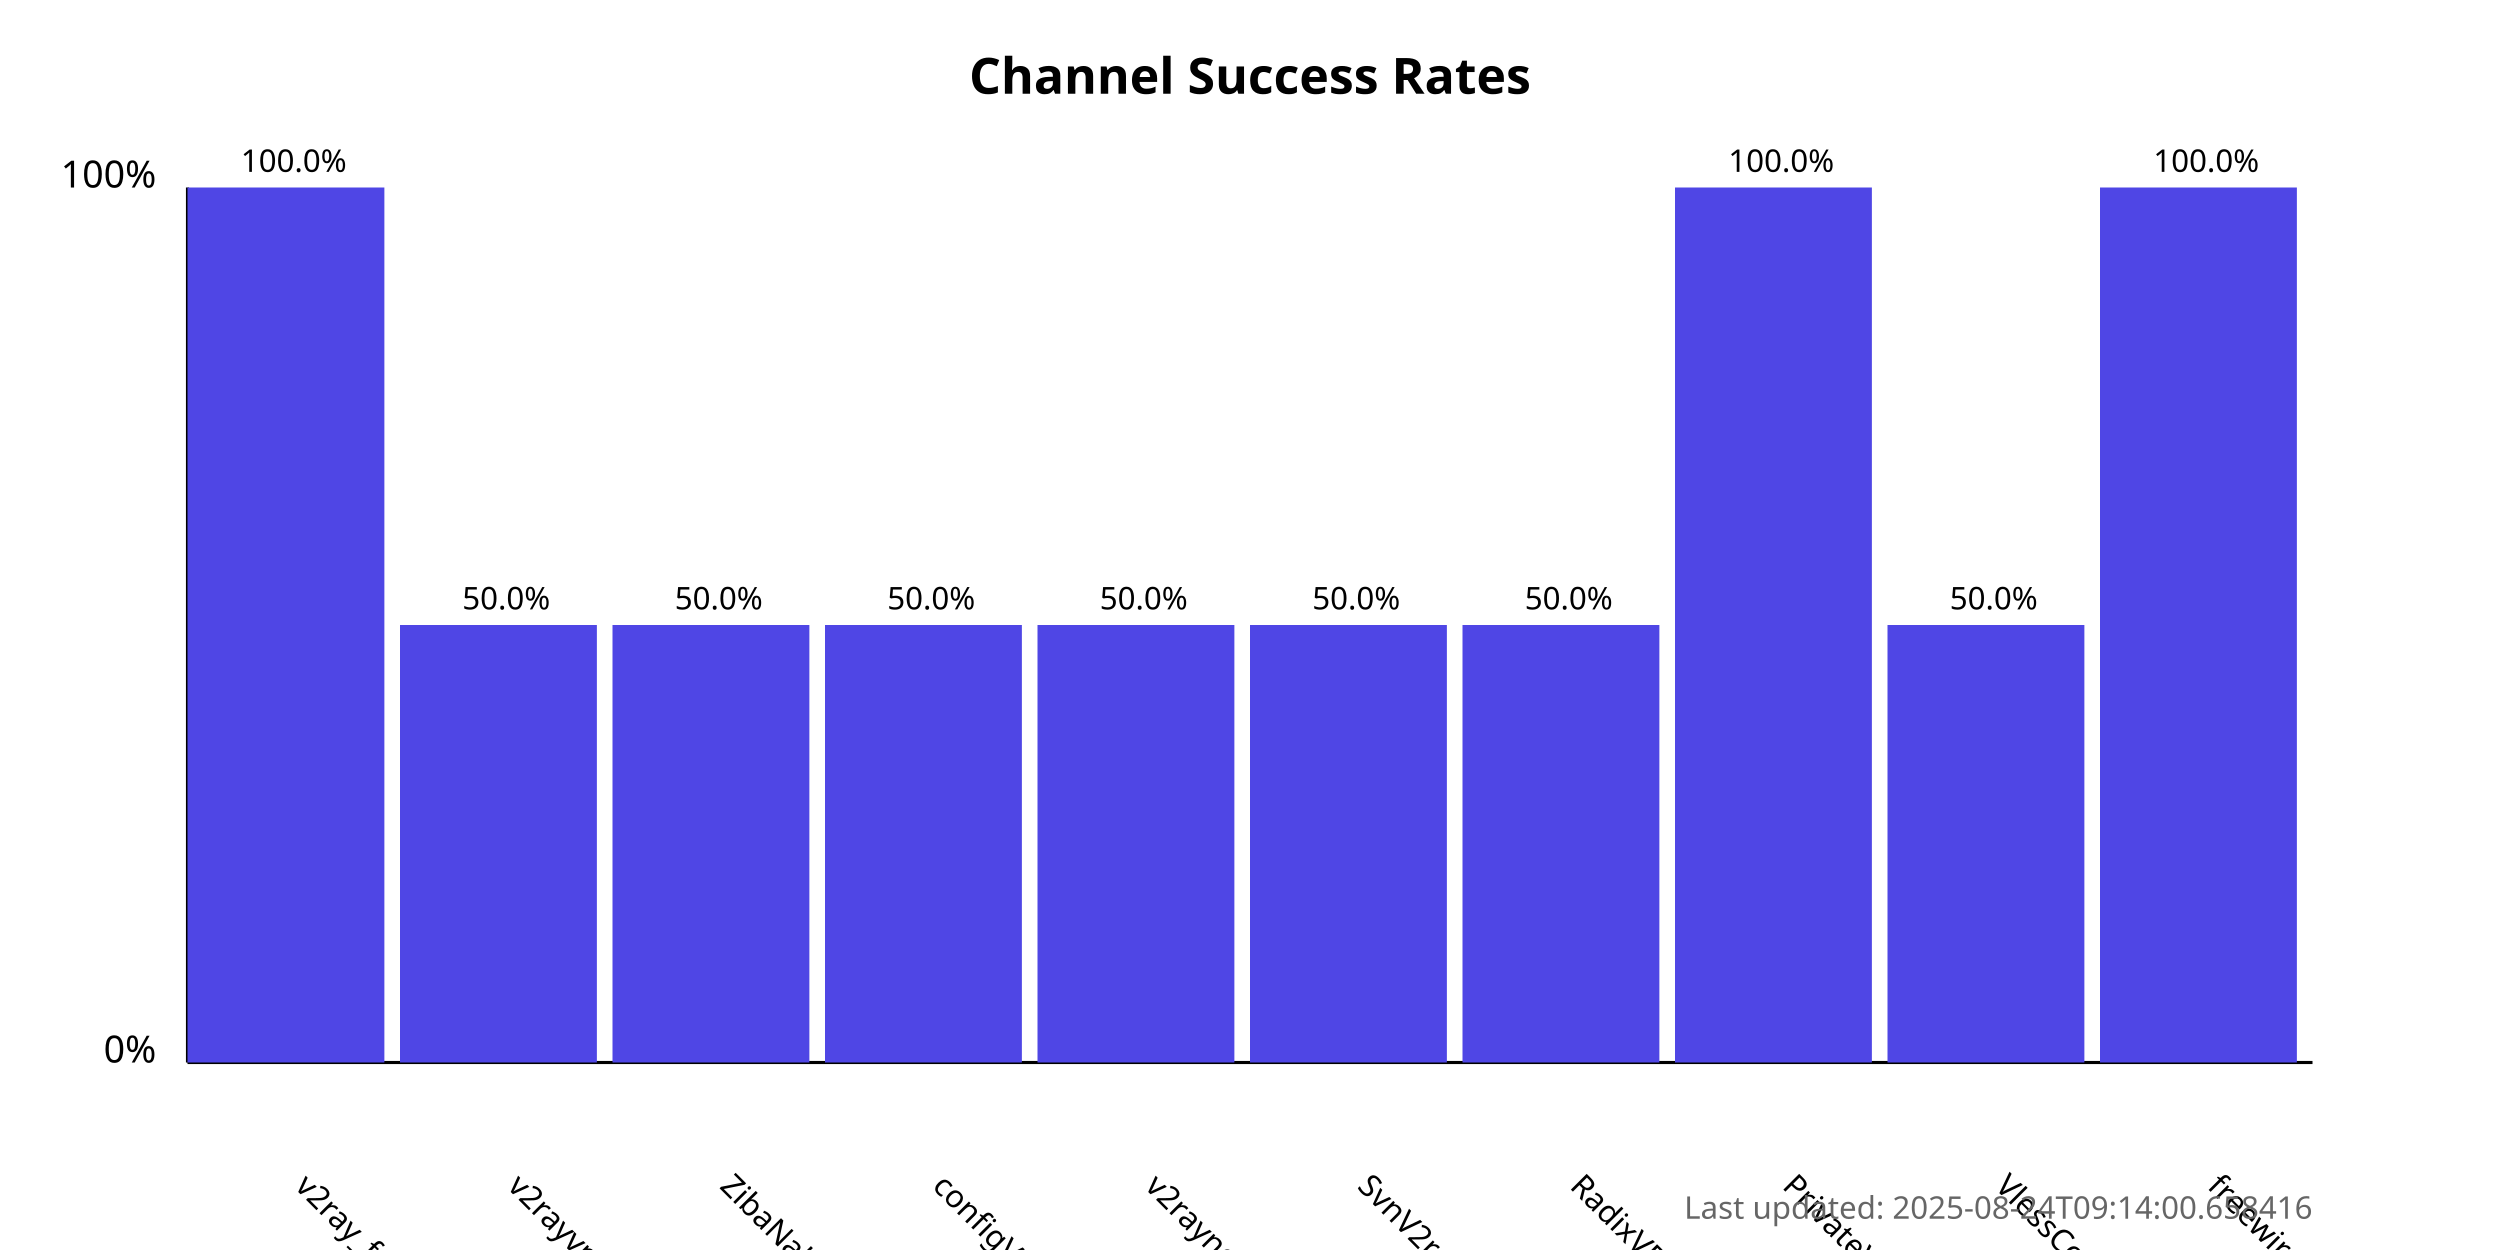
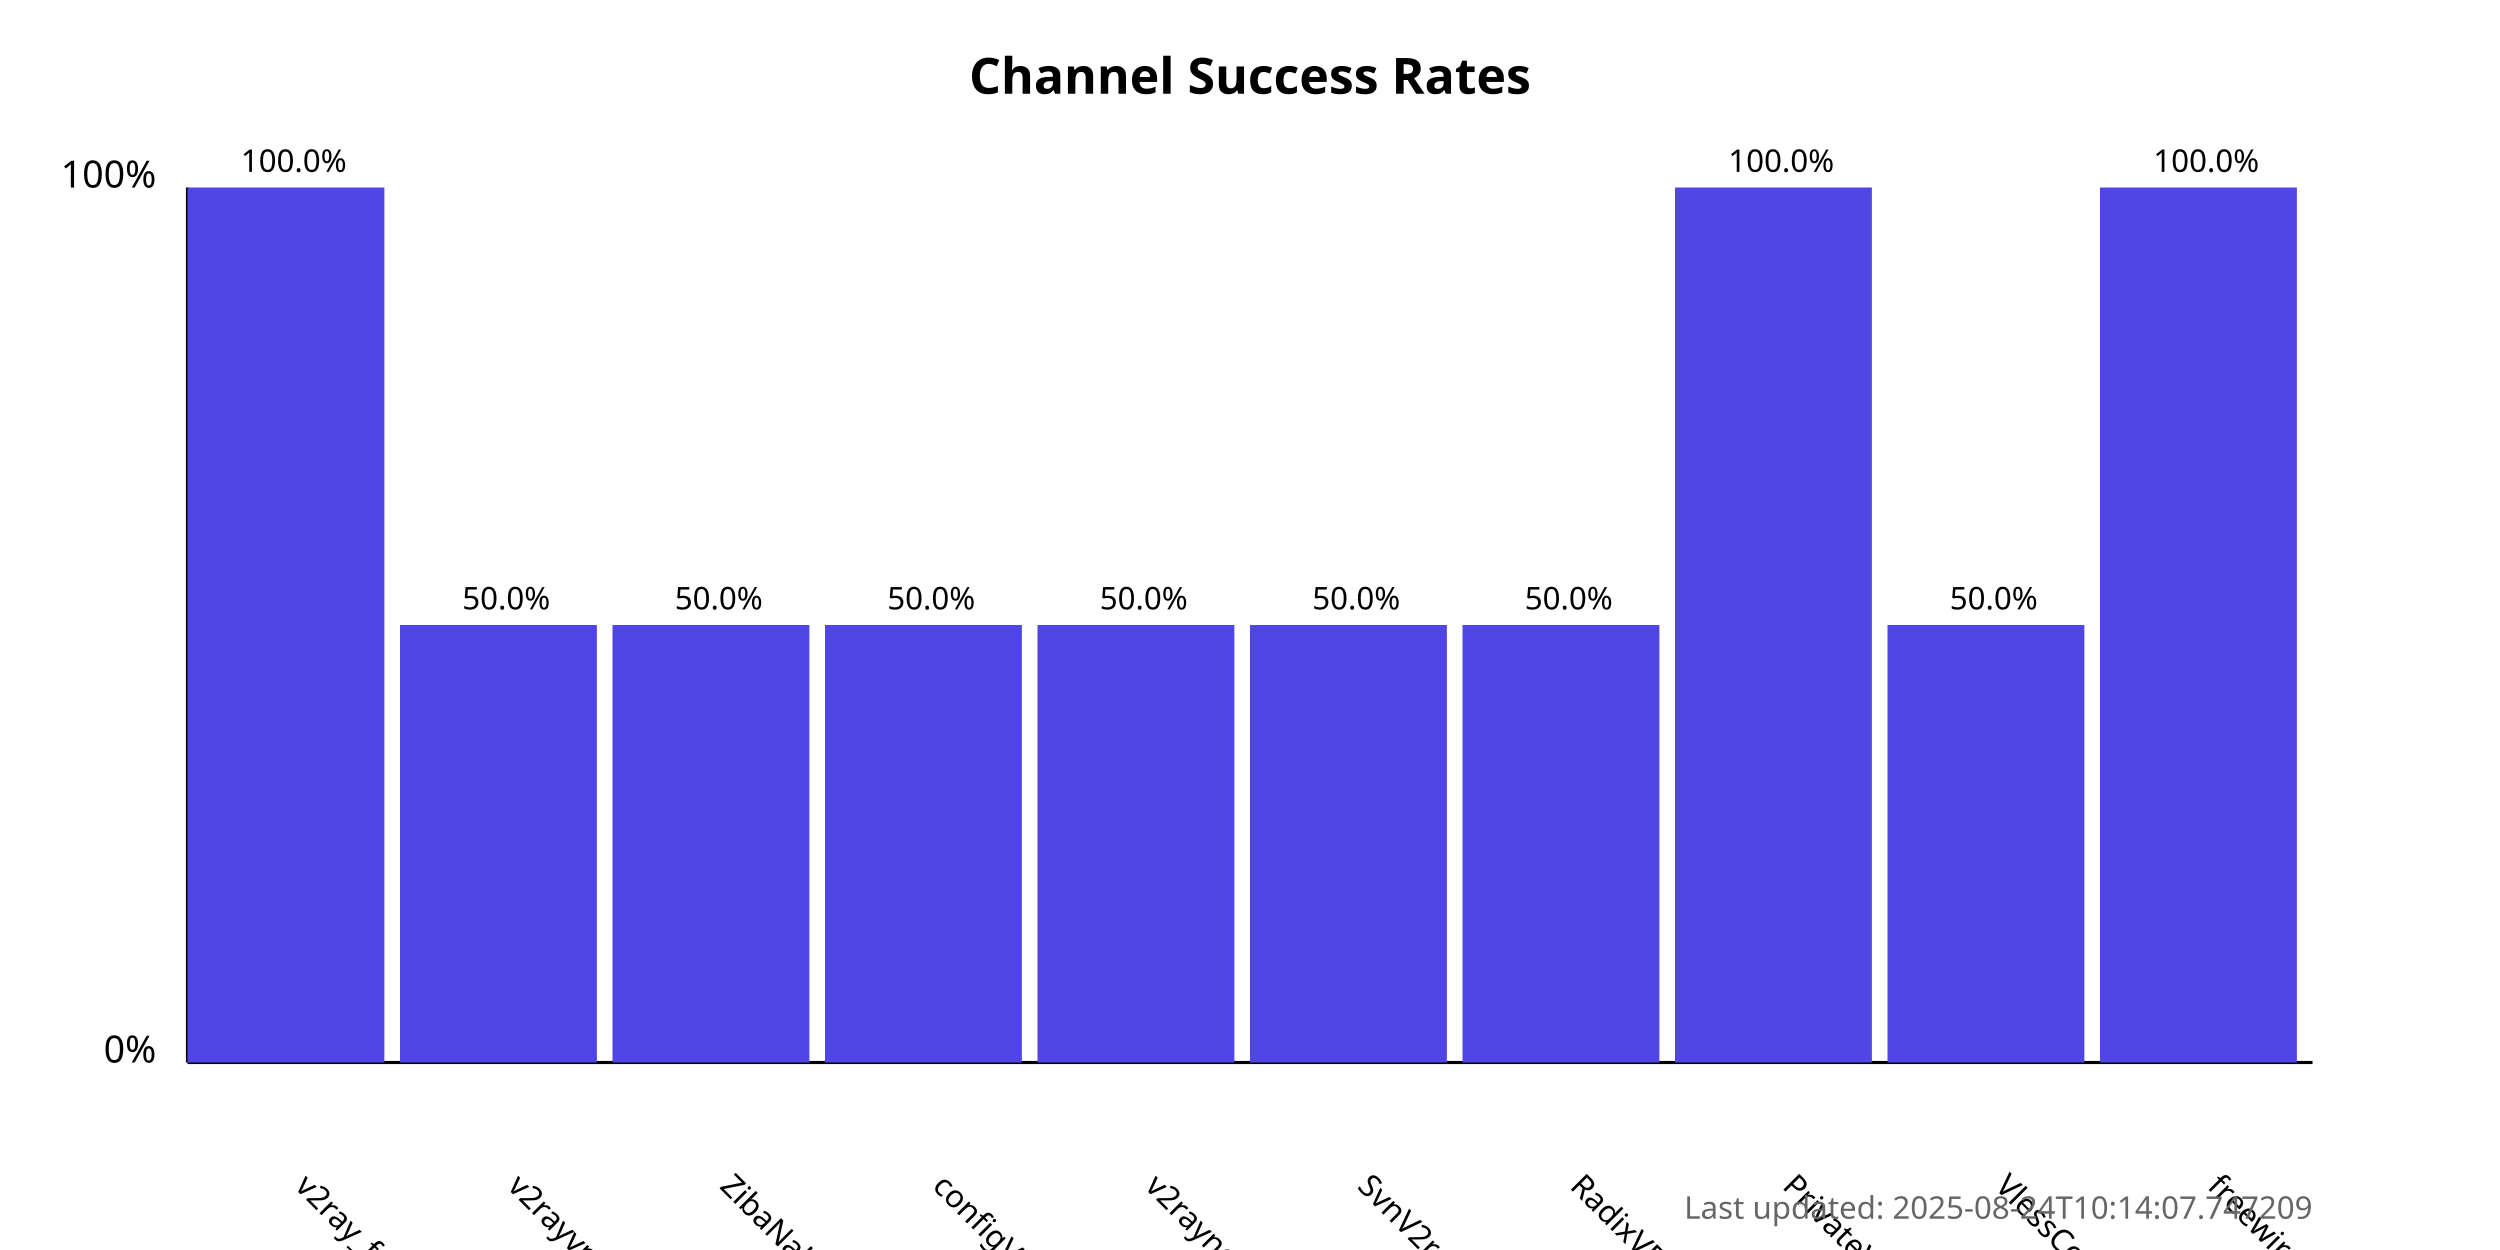
<svg xmlns="http://www.w3.org/2000/svg" width="800" height="400">
  <style>
            .chart-title { font: bold 16px sans-serif; }
            .axis-label { font: 12px sans-serif; }
            .tick-label { font: 10px sans-serif; }
            .bar { fill: #4f46e5; }
            .bar:hover { fill: #6366f1; }
            .timestamp { font: 10px sans-serif; fill: #666; }
        </style>
  <text x="400.0" y="30" text-anchor="middle" class="chart-title">
            Channel Success Rates
        </text>
  <line x1="60" y1="340" x2="60" y2="60" stroke="black" stroke-width="1" />
  <line x1="60" y1="340" x2="740" y2="340" stroke="black" stroke-width="1" />
  <text x="50" y="340" text-anchor="end" class="axis-label">0%</text>
  <text x="50" y="60" text-anchor="end" class="axis-label">100%</text>
  <g>
    <rect x="60" y="60.0" width="63.0" height="280.0" class="bar" />
    <text x="94.0" y="380" transform="rotate(45, 94.0, 380)" text-anchor="start" class="tick-label">
                v2ray_free_conf
            </text>
    <text x="94.0" y="55.0" text-anchor="middle" class="tick-label">
                100.0%
            </text>
  </g>
  <g>
    <rect x="128.0" y="200.0" width="63.0" height="140.0" class="bar" />
    <text x="162.0" y="380" transform="rotate(45, 162.0, 380)" text-anchor="start" class="tick-label">
                v2rayvpno
            </text>
    <text x="162.0" y="195.0" text-anchor="middle" class="tick-label">
                50.0%
            </text>
  </g>
  <g>
    <rect x="196.0" y="200.0" width="63.0" height="140.0" class="bar" />
    <text x="230.0" y="380" transform="rotate(45, 230.0, 380)" text-anchor="start" class="tick-label">
                ZibaNabz
            </text>
    <text x="230.0" y="195.0" text-anchor="middle" class="tick-label">
                50.0%
            </text>
  </g>
  <g>
    <rect x="264.0" y="200.0" width="63.0" height="140.0" class="bar" />
    <text x="298.0" y="380" transform="rotate(45, 298.0, 380)" text-anchor="start" class="tick-label">
                configV2rayForFree
            </text>
    <text x="298.0" y="195.0" text-anchor="middle" class="tick-label">
                50.0%
            </text>
  </g>
  <g>
    <rect x="332.0" y="200.0" width="63.0" height="140.0" class="bar" />
    <text x="366.0" y="380" transform="rotate(45, 366.0, 380)" text-anchor="start" class="tick-label">
                v2rayngvpn
            </text>
    <text x="366.0" y="195.0" text-anchor="middle" class="tick-label">
                50.0%
            </text>
  </g>
  <g>
    <rect x="400.0" y="200.0" width="63.0" height="140.0" class="bar" />
    <text x="434.0" y="380" transform="rotate(45, 434.0, 380)" text-anchor="start" class="tick-label">
                SvnV2ray
            </text>
    <text x="434.0" y="195.0" text-anchor="middle" class="tick-label">
                50.0%
            </text>
  </g>
  <g>
    <rect x="468.0" y="200.0" width="63.0" height="140.0" class="bar" />
    <text x="502.0" y="380" transform="rotate(45, 502.0, 380)" text-anchor="start" class="tick-label">
                RadixVPN
            </text>
    <text x="502.0" y="195.0" text-anchor="middle" class="tick-label">
                50.0%
            </text>
  </g>
  <g>
    <rect x="536.0" y="60.0" width="63.0" height="280.0" class="bar" />
    <text x="570.0" y="380" transform="rotate(45, 570.0, 380)" text-anchor="start" class="tick-label">
                PrivateVPNs
            </text>
    <text x="570.0" y="55.0" text-anchor="middle" class="tick-label">
                100.0%
            </text>
  </g>
  <g>
    <rect x="604.0" y="200.0" width="63.0" height="140.0" class="bar" />
    <text x="638.0" y="380" transform="rotate(45, 638.0, 380)" text-anchor="start" class="tick-label">
                VlessConfig
            </text>
    <text x="638.0" y="195.0" text-anchor="middle" class="tick-label">
                50.0%
            </text>
  </g>
  <g>
    <rect x="672.0" y="60.0" width="63.0" height="280.0" class="bar" />
    <text x="706.0" y="380" transform="rotate(45, 706.0, 380)" text-anchor="start" class="tick-label">
                freewireguard
            </text>
    <text x="706.0" y="55.0" text-anchor="middle" class="tick-label">
                100.0%
            </text>
  </g>
  <text x="740" y="390" text-anchor="end" class="timestamp">
-             Last updated: 2025-08-24T09:14:00.658416
+             Last updated: 2025-08-24T10:14:07.747209
        </text>
</svg>
